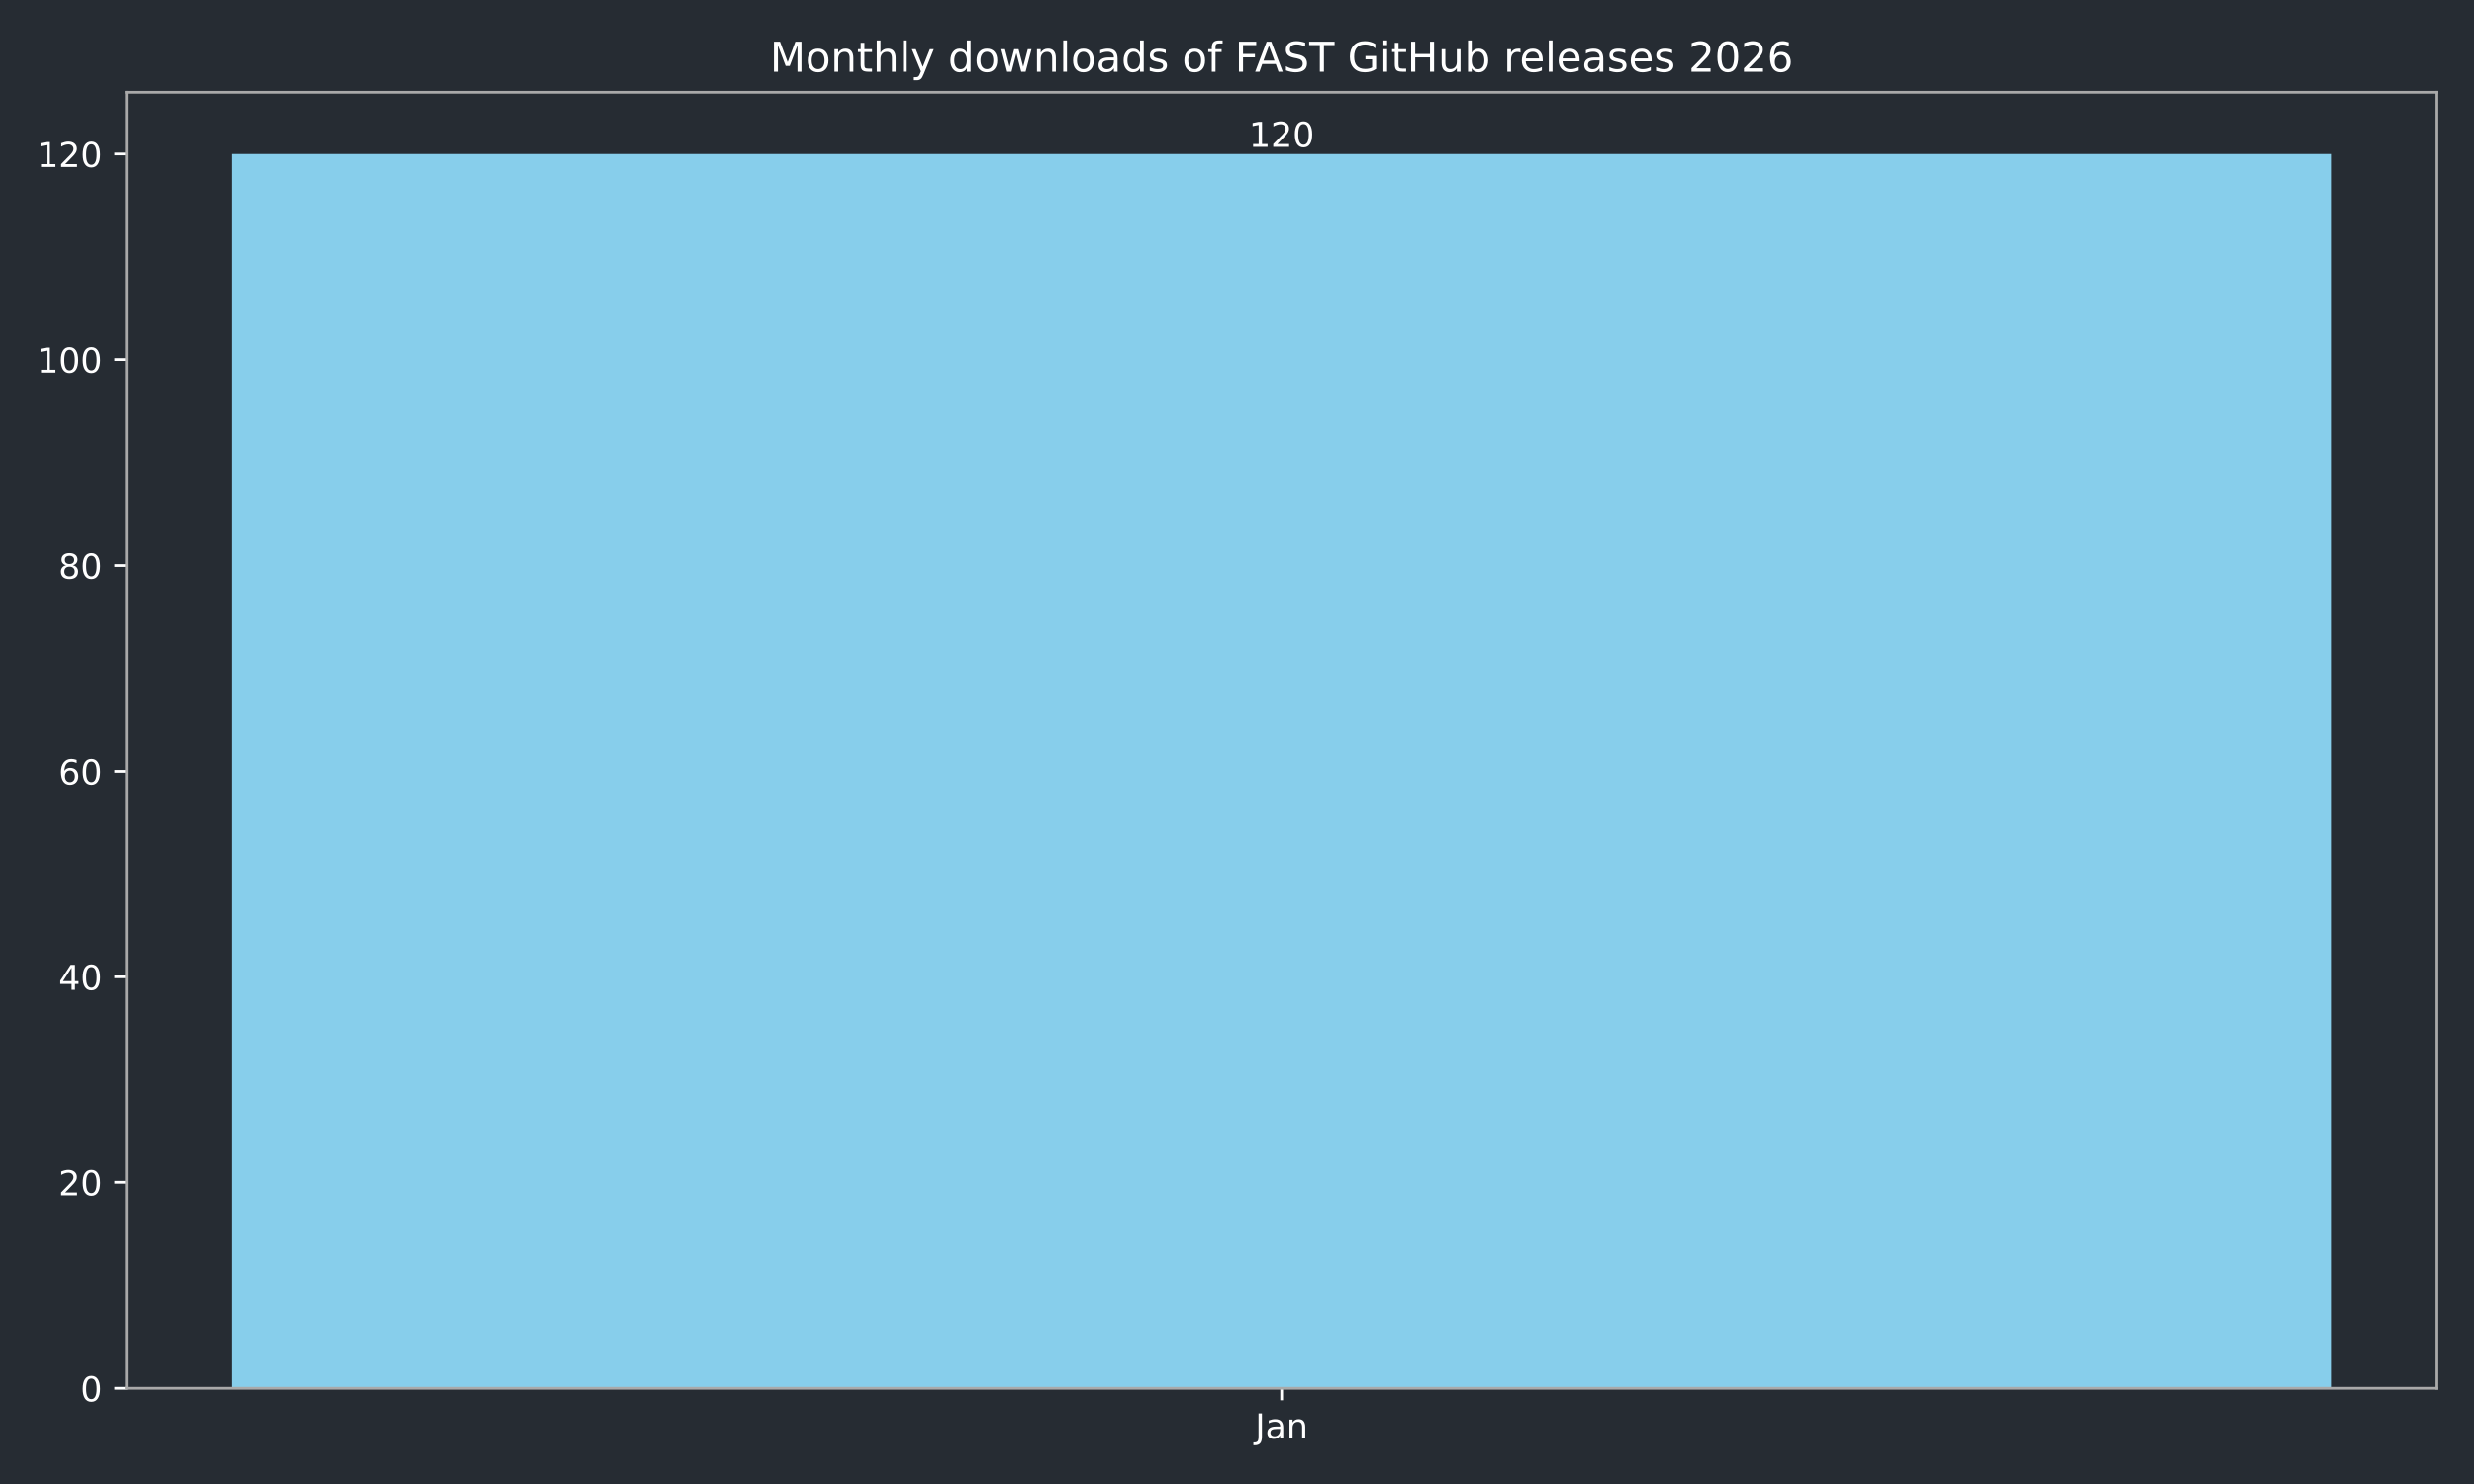
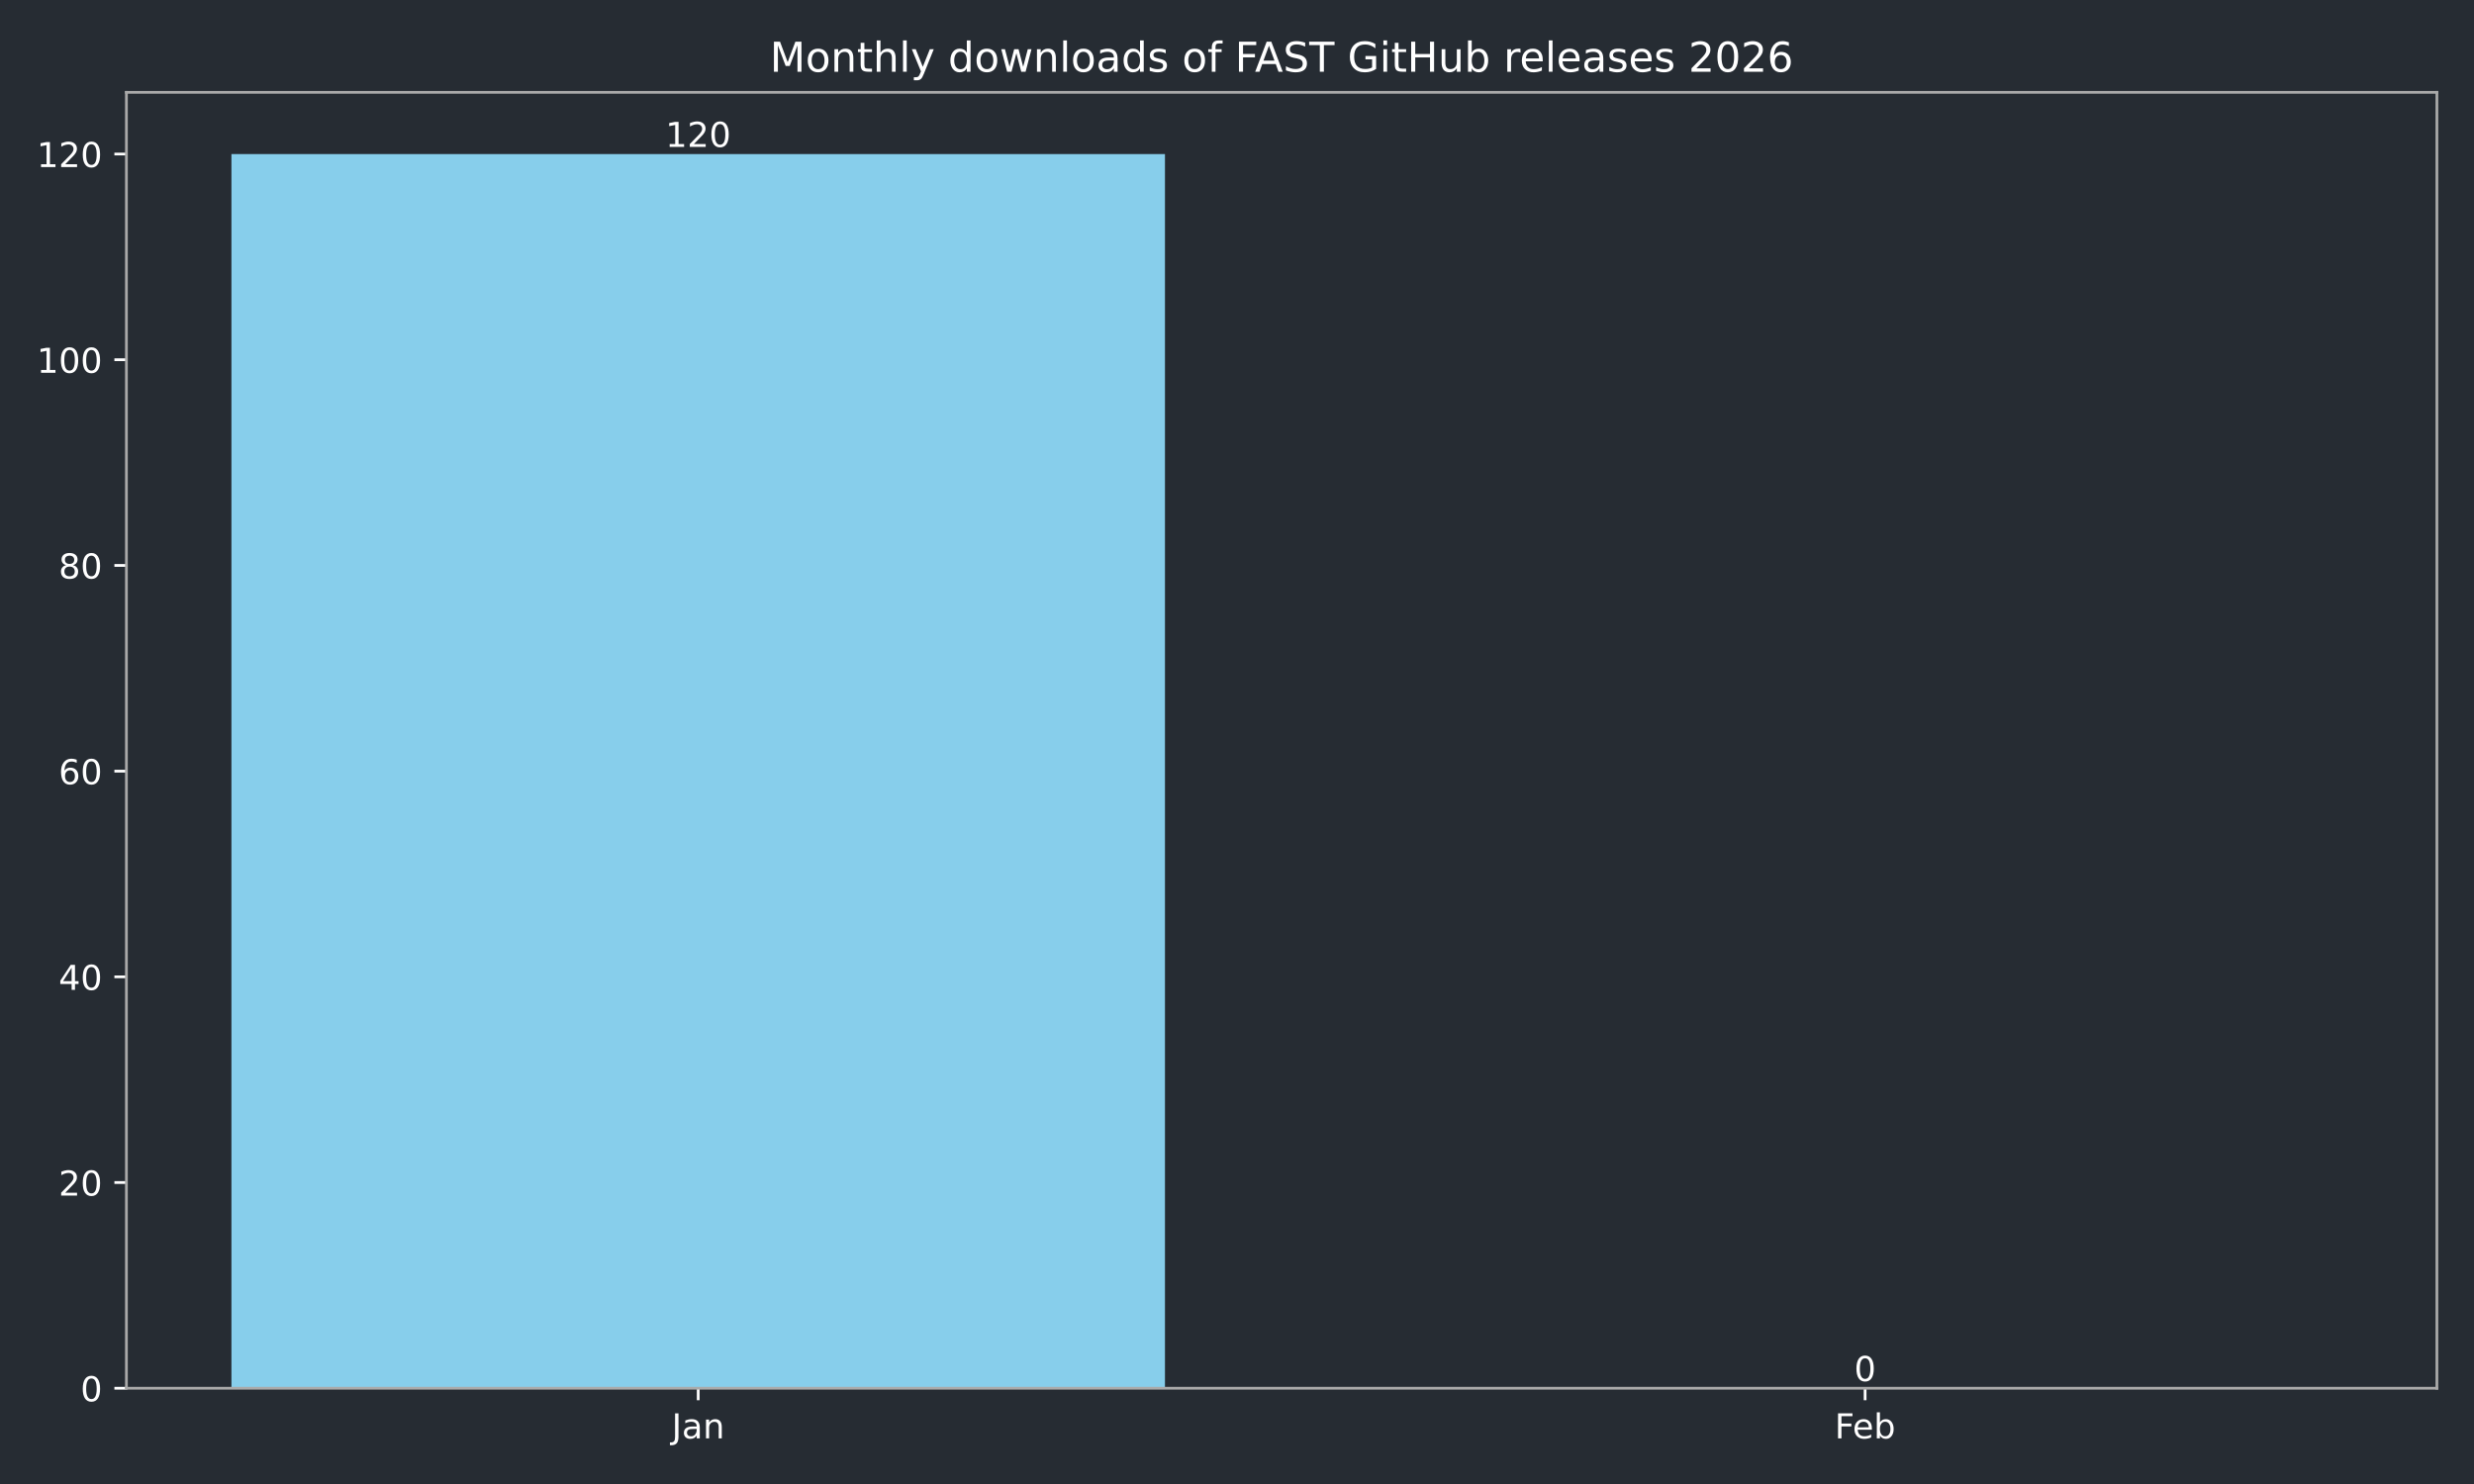
<svg xmlns="http://www.w3.org/2000/svg" xmlns:xlink="http://www.w3.org/1999/xlink" width="720pt" height="432pt" viewBox="0 0 720 432" version="1.1">
  <defs>
    <style type="text/css">*{stroke-linejoin: round; stroke-linecap: butt}</style>
  </defs>
  <g id="figure_1">
    <g id="patch_1">
      <path d="M 0 432  L 720 432  L 720 0  L 0 0  z " style="fill: #262c33" />
    </g>
    <g id="axes_1">
      <g id="patch_2">
        <path d="M 36.79 404.12  L 709.2 404.12  L 709.2 26.88  L 36.79 26.88  z " style="fill: #262c33" />
      </g>
      <g id="patch_3">
-         <path d="M 67.354 404.12  L 678.636 404.12  L 678.636 44.844  L 67.354 44.844  z " clip-path="url(#p4491a55b9e)" style="fill: #87ceeb" />
+         <path d="M 67.354 404.12  L 339.035 404.12  L 339.035 44.844  L 67.354 44.844  z " clip-path="url(#p0df8073533)" style="fill: #87ceeb" />
+       </g>
+       <g id="patch_4">
+         <path d="M 406.955 404.12  L 678.636 404.12  L 678.636 404.12  L 406.955 404.12  z " clip-path="url(#p0df8073533)" style="fill: #87ceeb" />
      </g>
      <g id="matplotlib.axis_1">
        <g id="xtick_1">
          <g id="line2d_1">
            <defs>
-               <path id="m6b731a82db" d="M 0 0  L 0 3.5  " style="stroke: #ffffff; stroke-width: 0.8" />
+               <path id="mb2d81a7e6d" d="M 0 0  L 0 3.5  " style="stroke: #ffffff; stroke-width: 0.8" />
            </defs>
            <g>
-               <use xlink:href="#m6b731a82db" x="372.995" y="404.12" style="fill: #ffffff; stroke: #ffffff; stroke-width: 0.8" />
+               <use xlink:href="#mb2d81a7e6d" x="203.194" y="404.12" style="fill: #ffffff; stroke: #ffffff; stroke-width: 0.8" />
            </g>
          </g>
          <g id="text_1">
-             <g style="fill: #ffffff" transform="translate(365.2872 418.7184) scale(0.1 -0.1)">
+             <g style="fill: #ffffff" transform="translate(195.4867 418.7184) scale(0.1 -0.1)">
              <defs>
                <path id="DejaVuSans-4a" d="M 628 4666  L 1259 4666  L 1259 325  Q 1259 -519 939 -900  Q 619 -1281 -91 -1281  L -331 -1281  L -331 -750  L -134 -750  Q 284 -750 456 -515  Q 628 -281 628 325  L 628 4666  z " transform="scale(0.015625)" />
                <path id="DejaVuSans-61" d="M 2194 1759  Q 1497 1759 1228 1600  Q 959 1441 959 1056  Q 959 750 1161 570  Q 1363 391 1709 391  Q 2188 391 2477 730  Q 2766 1069 2766 1631  L 2766 1759  L 2194 1759  z M 3341 1997  L 3341 0  L 2766 0  L 2766 531  Q 2569 213 2275 61  Q 1981 -91 1556 -91  Q 1019 -91 701 211  Q 384 513 384 1019  Q 384 1609 779 1909  Q 1175 2209 1959 2209  L 2766 2209  L 2766 2266  Q 2766 2663 2505 2880  Q 2244 3097 1772 3097  Q 1472 3097 1187 3025  Q 903 2953 641 2809  L 641 3341  Q 956 3463 1253 3523  Q 1550 3584 1831 3584  Q 2591 3584 2966 3190  Q 3341 2797 3341 1997  z " transform="scale(0.015625)" />
                <path id="DejaVuSans-6e" d="M 3513 2113  L 3513 0  L 2938 0  L 2938 2094  Q 2938 2591 2744 2837  Q 2550 3084 2163 3084  Q 1697 3084 1428 2787  Q 1159 2491 1159 1978  L 1159 0  L 581 0  L 581 3500  L 1159 3500  L 1159 2956  Q 1366 3272 1645 3428  Q 1925 3584 2291 3584  Q 2894 3584 3203 3211  Q 3513 2838 3513 2113  z " transform="scale(0.015625)" />
              </defs>
              <use xlink:href="#DejaVuSans-4a" />
              <use xlink:href="#DejaVuSans-61" transform="translate(29.49219 0)" />
              <use xlink:href="#DejaVuSans-6e" transform="translate(90.77148 0)" />
            </g>
          </g>
        </g>
+         <g id="xtick_2">
+           <g id="line2d_2">
+             <g>
+               <use xlink:href="#mb2d81a7e6d" x="542.796" y="404.12" style="fill: #ffffff; stroke: #ffffff; stroke-width: 0.8" />
+             </g>
+           </g>
+           <g id="text_2">
+             <g style="fill: #ffffff" transform="translate(533.9439 418.7184) scale(0.1 -0.1)">
+               <defs>
+                 <path id="DejaVuSans-46" d="M 628 4666  L 3309 4666  L 3309 4134  L 1259 4134  L 1259 2759  L 3109 2759  L 3109 2228  L 1259 2228  L 1259 0  L 628 0  L 628 4666  z " transform="scale(0.015625)" />
+                 <path id="DejaVuSans-65" d="M 3597 1894  L 3597 1613  L 953 1613  Q 991 1019 1311 708  Q 1631 397 2203 397  Q 2534 397 2845 478  Q 3156 559 3463 722  L 3463 178  Q 3153 47 2828 -22  Q 2503 -91 2169 -91  Q 1331 -91 842 396  Q 353 884 353 1716  Q 353 2575 817 3079  Q 1281 3584 2069 3584  Q 2775 3584 3186 3129  Q 3597 2675 3597 1894  z M 3022 2063  Q 3016 2534 2758 2815  Q 2500 3097 2075 3097  Q 1594 3097 1305 2825  Q 1016 2553 972 2059  L 3022 2063  z " transform="scale(0.015625)" />
+                 <path id="DejaVuSans-62" d="M 3116 1747  Q 3116 2381 2855 2742  Q 2594 3103 2138 3103  Q 1681 3103 1420 2742  Q 1159 2381 1159 1747  Q 1159 1113 1420 752  Q 1681 391 2138 391  Q 2594 391 2855 752  Q 3116 1113 3116 1747  z M 1159 2969  Q 1341 3281 1617 3432  Q 1894 3584 2278 3584  Q 2916 3584 3314 3078  Q 3713 2572 3713 1747  Q 3713 922 3314 415  Q 2916 -91 2278 -91  Q 1894 -91 1617 61  Q 1341 213 1159 525  L 1159 0  L 581 0  L 581 4863  L 1159 4863  L 1159 2969  z " transform="scale(0.015625)" />
+               </defs>
+               <use xlink:href="#DejaVuSans-46" />
+               <use xlink:href="#DejaVuSans-65" transform="translate(52.01953 0)" />
+               <use xlink:href="#DejaVuSans-62" transform="translate(113.543 0)" />
+             </g>
+           </g>
+         </g>
      </g>
      <g id="matplotlib.axis_2">
        <g id="ytick_1">
-           <g id="line2d_2">
+           <g id="line2d_3">
            <defs>
-               <path id="m80bafac793" d="M 0 0  L -3.5 0  " style="stroke: #ffffff; stroke-width: 0.8" />
+               <path id="mbe91906017" d="M 0 0  L -3.5 0  " style="stroke: #ffffff; stroke-width: 0.8" />
            </defs>
            <g>
-               <use xlink:href="#m80bafac793" x="36.79" y="404.12" style="fill: #ffffff; stroke: #ffffff; stroke-width: 0.8" />
-             </g>
-           </g>
-           <g id="text_2">
+               <use xlink:href="#mbe91906017" x="36.79" y="404.12" style="fill: #ffffff; stroke: #ffffff; stroke-width: 0.8" />
+             </g>
+           </g>
+           <g id="text_3">
            <g style="fill: #ffffff" transform="translate(23.4275 407.9192) scale(0.1 -0.1)">
              <defs>
                <path id="DejaVuSans-30" d="M 2034 4250  Q 1547 4250 1301 3770  Q 1056 3291 1056 2328  Q 1056 1369 1301 889  Q 1547 409 2034 409  Q 2525 409 2770 889  Q 3016 1369 3016 2328  Q 3016 3291 2770 3770  Q 2525 4250 2034 4250  z M 2034 4750  Q 2819 4750 3233 4129  Q 3647 3509 3647 2328  Q 3647 1150 3233 529  Q 2819 -91 2034 -91  Q 1250 -91 836 529  Q 422 1150 422 2328  Q 422 3509 836 4129  Q 1250 4750 2034 4750  z " transform="scale(0.015625)" />
              </defs>
              <use xlink:href="#DejaVuSans-30" />
            </g>
          </g>
        </g>
        <g id="ytick_2">
-           <g id="line2d_3">
-             <g>
-               <use xlink:href="#m80bafac793" x="36.79" y="344.241" style="fill: #ffffff; stroke: #ffffff; stroke-width: 0.8" />
-             </g>
-           </g>
-           <g id="text_3">
+           <g id="line2d_4">
+             <g>
+               <use xlink:href="#mbe91906017" x="36.79" y="344.241" style="fill: #ffffff; stroke: #ffffff; stroke-width: 0.8" />
+             </g>
+           </g>
+           <g id="text_4">
            <g style="fill: #ffffff" transform="translate(17.065 348.0399) scale(0.1 -0.1)">
              <defs>
                <path id="DejaVuSans-32" d="M 1228 531  L 3431 531  L 3431 0  L 469 0  L 469 531  Q 828 903 1448 1529  Q 2069 2156 2228 2338  Q 2531 2678 2651 2914  Q 2772 3150 2772 3378  Q 2772 3750 2511 3984  Q 2250 4219 1831 4219  Q 1534 4219 1204 4116  Q 875 4013 500 3803  L 500 4441  Q 881 4594 1212 4672  Q 1544 4750 1819 4750  Q 2544 4750 2975 4387  Q 3406 4025 3406 3419  Q 3406 3131 3298 2873  Q 3191 2616 2906 2266  Q 2828 2175 2409 1742  Q 1991 1309 1228 531  z " transform="scale(0.015625)" />
              </defs>
              <use xlink:href="#DejaVuSans-32" />
              <use xlink:href="#DejaVuSans-30" transform="translate(63.62305 0)" />
            </g>
          </g>
        </g>
        <g id="ytick_3">
-           <g id="line2d_4">
-             <g>
-               <use xlink:href="#m80bafac793" x="36.79" y="284.361" style="fill: #ffffff; stroke: #ffffff; stroke-width: 0.8" />
-             </g>
-           </g>
-           <g id="text_4">
+           <g id="line2d_5">
+             <g>
+               <use xlink:href="#mbe91906017" x="36.79" y="284.361" style="fill: #ffffff; stroke: #ffffff; stroke-width: 0.8" />
+             </g>
+           </g>
+           <g id="text_5">
            <g style="fill: #ffffff" transform="translate(17.065 288.1605) scale(0.1 -0.1)">
              <defs>
                <path id="DejaVuSans-34" d="M 2419 4116  L 825 1625  L 2419 1625  L 2419 4116  z M 2253 4666  L 3047 4666  L 3047 1625  L 3713 1625  L 3713 1100  L 3047 1100  L 3047 0  L 2419 0  L 2419 1100  L 313 1100  L 313 1709  L 2253 4666  z " transform="scale(0.015625)" />
              </defs>
              <use xlink:href="#DejaVuSans-34" />
              <use xlink:href="#DejaVuSans-30" transform="translate(63.62305 0)" />
            </g>
          </g>
        </g>
        <g id="ytick_4">
-           <g id="line2d_5">
-             <g>
-               <use xlink:href="#m80bafac793" x="36.79" y="224.482" style="fill: #ffffff; stroke: #ffffff; stroke-width: 0.8" />
-             </g>
-           </g>
-           <g id="text_5">
+           <g id="line2d_6">
+             <g>
+               <use xlink:href="#mbe91906017" x="36.79" y="224.482" style="fill: #ffffff; stroke: #ffffff; stroke-width: 0.8" />
+             </g>
+           </g>
+           <g id="text_6">
            <g style="fill: #ffffff" transform="translate(17.065 228.2811) scale(0.1 -0.1)">
              <defs>
                <path id="DejaVuSans-36" d="M 2113 2584  Q 1688 2584 1439 2293  Q 1191 2003 1191 1497  Q 1191 994 1439 701  Q 1688 409 2113 409  Q 2538 409 2786 701  Q 3034 994 3034 1497  Q 3034 2003 2786 2293  Q 2538 2584 2113 2584  z M 3366 4563  L 3366 3988  Q 3128 4100 2886 4159  Q 2644 4219 2406 4219  Q 1781 4219 1451 3797  Q 1122 3375 1075 2522  Q 1259 2794 1537 2939  Q 1816 3084 2150 3084  Q 2853 3084 3261 2657  Q 3669 2231 3669 1497  Q 3669 778 3244 343  Q 2819 -91 2113 -91  Q 1303 -91 875 529  Q 447 1150 447 2328  Q 447 3434 972 4092  Q 1497 4750 2381 4750  Q 2619 4750 2861 4703  Q 3103 4656 3366 4563  z " transform="scale(0.015625)" />
              </defs>
              <use xlink:href="#DejaVuSans-36" />
              <use xlink:href="#DejaVuSans-30" transform="translate(63.62305 0)" />
            </g>
          </g>
        </g>
        <g id="ytick_5">
-           <g id="line2d_6">
-             <g>
-               <use xlink:href="#m80bafac793" x="36.79" y="164.603" style="fill: #ffffff; stroke: #ffffff; stroke-width: 0.8" />
-             </g>
-           </g>
-           <g id="text_6">
+           <g id="line2d_7">
+             <g>
+               <use xlink:href="#mbe91906017" x="36.79" y="164.603" style="fill: #ffffff; stroke: #ffffff; stroke-width: 0.8" />
+             </g>
+           </g>
+           <g id="text_7">
            <g style="fill: #ffffff" transform="translate(17.065 168.4018) scale(0.1 -0.1)">
              <defs>
                <path id="DejaVuSans-38" d="M 2034 2216  Q 1584 2216 1326 1975  Q 1069 1734 1069 1313  Q 1069 891 1326 650  Q 1584 409 2034 409  Q 2484 409 2743 651  Q 3003 894 3003 1313  Q 3003 1734 2745 1975  Q 2488 2216 2034 2216  z M 1403 2484  Q 997 2584 770 2862  Q 544 3141 544 3541  Q 544 4100 942 4425  Q 1341 4750 2034 4750  Q 2731 4750 3128 4425  Q 3525 4100 3525 3541  Q 3525 3141 3298 2862  Q 3072 2584 2669 2484  Q 3125 2378 3379 2068  Q 3634 1759 3634 1313  Q 3634 634 3220 271  Q 2806 -91 2034 -91  Q 1263 -91 848 271  Q 434 634 434 1313  Q 434 1759 690 2068  Q 947 2378 1403 2484  z M 1172 3481  Q 1172 3119 1398 2916  Q 1625 2713 2034 2713  Q 2441 2713 2670 2916  Q 2900 3119 2900 3481  Q 2900 3844 2670 4047  Q 2441 4250 2034 4250  Q 1625 4250 1398 4047  Q 1172 3844 1172 3481  z " transform="scale(0.015625)" />
              </defs>
              <use xlink:href="#DejaVuSans-38" />
              <use xlink:href="#DejaVuSans-30" transform="translate(63.62305 0)" />
            </g>
          </g>
        </g>
        <g id="ytick_6">
-           <g id="line2d_7">
-             <g>
-               <use xlink:href="#m80bafac793" x="36.79" y="104.723" style="fill: #ffffff; stroke: #ffffff; stroke-width: 0.8" />
-             </g>
-           </g>
-           <g id="text_7">
+           <g id="line2d_8">
+             <g>
+               <use xlink:href="#mbe91906017" x="36.79" y="104.723" style="fill: #ffffff; stroke: #ffffff; stroke-width: 0.8" />
+             </g>
+           </g>
+           <g id="text_8">
            <g style="fill: #ffffff" transform="translate(10.7025 108.5224) scale(0.1 -0.1)">
              <defs>
                <path id="DejaVuSans-31" d="M 794 531  L 1825 531  L 1825 4091  L 703 3866  L 703 4441  L 1819 4666  L 2450 4666  L 2450 531  L 3481 531  L 3481 0  L 794 0  L 794 531  z " transform="scale(0.015625)" />
              </defs>
              <use xlink:href="#DejaVuSans-31" />
              <use xlink:href="#DejaVuSans-30" transform="translate(63.62305 0)" />
              <use xlink:href="#DejaVuSans-30" transform="translate(127.2461 0)" />
            </g>
          </g>
        </g>
        <g id="ytick_7">
-           <g id="line2d_8">
-             <g>
-               <use xlink:href="#m80bafac793" x="36.79" y="44.844" style="fill: #ffffff; stroke: #ffffff; stroke-width: 0.8" />
-             </g>
-           </g>
-           <g id="text_8">
+           <g id="line2d_9">
+             <g>
+               <use xlink:href="#mbe91906017" x="36.79" y="44.844" style="fill: #ffffff; stroke: #ffffff; stroke-width: 0.8" />
+             </g>
+           </g>
+           <g id="text_9">
            <g style="fill: #ffffff" transform="translate(10.7025 48.64303) scale(0.1 -0.1)">
              <use xlink:href="#DejaVuSans-31" />
              <use xlink:href="#DejaVuSans-32" transform="translate(63.62305 0)" />
              <use xlink:href="#DejaVuSans-30" transform="translate(127.2461 0)" />
            </g>
          </g>
        </g>
      </g>
-       <g id="patch_4">
+       <g id="patch_5">
        <path d="M 36.79 404.12  L 36.79 26.88  " style="fill: none; stroke: #a9a9a9; stroke-width: 0.8; stroke-linejoin: miter; stroke-linecap: square" />
      </g>
-       <g id="patch_5">
+       <g id="patch_6">
        <path d="M 709.2 404.12  L 709.2 26.88  " style="fill: none; stroke: #a9a9a9; stroke-width: 0.8; stroke-linejoin: miter; stroke-linecap: square" />
      </g>
-       <g id="patch_6">
+       <g id="patch_7">
        <path d="M 36.79 404.12  L 709.2 404.12  " style="fill: none; stroke: #a9a9a9; stroke-width: 0.8; stroke-linejoin: miter; stroke-linecap: square" />
      </g>
-       <g id="patch_7">
+       <g id="patch_8">
        <path d="M 36.79 26.88  L 709.2 26.88  " style="fill: none; stroke: #a9a9a9; stroke-width: 0.8; stroke-linejoin: miter; stroke-linecap: square" />
      </g>
-       <g id="text_9">
-         <g style="fill: #ffffff" transform="translate(363.4513 42.76412) scale(0.1 -0.1)">
+       <g id="text_10">
+         <g style="fill: #ffffff" transform="translate(193.6507 42.76412) scale(0.1 -0.1)">
          <use xlink:href="#DejaVuSans-31" />
          <use xlink:href="#DejaVuSans-32" transform="translate(63.62305 0)" />
          <use xlink:href="#DejaVuSans-30" transform="translate(127.2461 0)" />
        </g>
      </g>
-       <g id="text_10">
+       <g id="text_11">
+         <g style="fill: #ffffff" transform="translate(539.6143 402.0403) scale(0.1 -0.1)">
+           <use xlink:href="#DejaVuSans-30" />
+         </g>
+       </g>
+       <g id="text_12">
        <g style="fill: #ffffff" transform="translate(224.0619 20.88) scale(0.12 -0.12)">
          <defs>
            <path id="DejaVuSans-4d" d="M 628 4666  L 1569 4666  L 2759 1491  L 3956 4666  L 4897 4666  L 4897 0  L 4281 0  L 4281 4097  L 3078 897  L 2444 897  L 1241 4097  L 1241 0  L 628 0  L 628 4666  z " transform="scale(0.015625)" />
            <path id="DejaVuSans-6f" d="M 1959 3097  Q 1497 3097 1228 2736  Q 959 2375 959 1747  Q 959 1119 1226 758  Q 1494 397 1959 397  Q 2419 397 2687 759  Q 2956 1122 2956 1747  Q 2956 2369 2687 2733  Q 2419 3097 1959 3097  z M 1959 3584  Q 2709 3584 3137 3096  Q 3566 2609 3566 1747  Q 3566 888 3137 398  Q 2709 -91 1959 -91  Q 1206 -91 779 398  Q 353 888 353 1747  Q 353 2609 779 3096  Q 1206 3584 1959 3584  z " transform="scale(0.015625)" />
            <path id="DejaVuSans-74" d="M 1172 4494  L 1172 3500  L 2356 3500  L 2356 3053  L 1172 3053  L 1172 1153  Q 1172 725 1289 603  Q 1406 481 1766 481  L 2356 481  L 2356 0  L 1766 0  Q 1100 0 847 248  Q 594 497 594 1153  L 594 3053  L 172 3053  L 172 3500  L 594 3500  L 594 4494  L 1172 4494  z " transform="scale(0.015625)" />
            <path id="DejaVuSans-68" d="M 3513 2113  L 3513 0  L 2938 0  L 2938 2094  Q 2938 2591 2744 2837  Q 2550 3084 2163 3084  Q 1697 3084 1428 2787  Q 1159 2491 1159 1978  L 1159 0  L 581 0  L 581 4863  L 1159 4863  L 1159 2956  Q 1366 3272 1645 3428  Q 1925 3584 2291 3584  Q 2894 3584 3203 3211  Q 3513 2838 3513 2113  z " transform="scale(0.015625)" />
            <path id="DejaVuSans-6c" d="M 603 4863  L 1178 4863  L 1178 0  L 603 0  L 603 4863  z " transform="scale(0.015625)" />
            <path id="DejaVuSans-79" d="M 2059 -325  Q 1816 -950 1584 -1140  Q 1353 -1331 966 -1331  L 506 -1331  L 506 -850  L 844 -850  Q 1081 -850 1212 -737  Q 1344 -625 1503 -206  L 1606 56  L 191 3500  L 800 3500  L 1894 763  L 2988 3500  L 3597 3500  L 2059 -325  z " transform="scale(0.015625)" />
            <path id="DejaVuSans-20" transform="scale(0.015625)" />
            <path id="DejaVuSans-64" d="M 2906 2969  L 2906 4863  L 3481 4863  L 3481 0  L 2906 0  L 2906 525  Q 2725 213 2448 61  Q 2172 -91 1784 -91  Q 1150 -91 751 415  Q 353 922 353 1747  Q 353 2572 751 3078  Q 1150 3584 1784 3584  Q 2172 3584 2448 3432  Q 2725 3281 2906 2969  z M 947 1747  Q 947 1113 1208 752  Q 1469 391 1925 391  Q 2381 391 2643 752  Q 2906 1113 2906 1747  Q 2906 2381 2643 2742  Q 2381 3103 1925 3103  Q 1469 3103 1208 2742  Q 947 2381 947 1747  z " transform="scale(0.015625)" />
            <path id="DejaVuSans-77" d="M 269 3500  L 844 3500  L 1563 769  L 2278 3500  L 2956 3500  L 3675 769  L 4391 3500  L 4966 3500  L 4050 0  L 3372 0  L 2619 2869  L 1863 0  L 1184 0  L 269 3500  z " transform="scale(0.015625)" />
            <path id="DejaVuSans-73" d="M 2834 3397  L 2834 2853  Q 2591 2978 2328 3040  Q 2066 3103 1784 3103  Q 1356 3103 1142 2972  Q 928 2841 928 2578  Q 928 2378 1081 2264  Q 1234 2150 1697 2047  L 1894 2003  Q 2506 1872 2764 1633  Q 3022 1394 3022 966  Q 3022 478 2636 193  Q 2250 -91 1575 -91  Q 1294 -91 989 -36  Q 684 19 347 128  L 347 722  Q 666 556 975 473  Q 1284 391 1588 391  Q 1994 391 2212 530  Q 2431 669 2431 922  Q 2431 1156 2273 1281  Q 2116 1406 1581 1522  L 1381 1569  Q 847 1681 609 1914  Q 372 2147 372 2553  Q 372 3047 722 3315  Q 1072 3584 1716 3584  Q 2034 3584 2315 3537  Q 2597 3491 2834 3397  z " transform="scale(0.015625)" />
            <path id="DejaVuSans-66" d="M 2375 4863  L 2375 4384  L 1825 4384  Q 1516 4384 1395 4259  Q 1275 4134 1275 3809  L 1275 3500  L 2222 3500  L 2222 3053  L 1275 3053  L 1275 0  L 697 0  L 697 3053  L 147 3053  L 147 3500  L 697 3500  L 697 3744  Q 697 4328 969 4595  Q 1241 4863 1831 4863  L 2375 4863  z " transform="scale(0.015625)" />
-             <path id="DejaVuSans-46" d="M 628 4666  L 3309 4666  L 3309 4134  L 1259 4134  L 1259 2759  L 3109 2759  L 3109 2228  L 1259 2228  L 1259 0  L 628 0  L 628 4666  z " transform="scale(0.015625)" />
            <path id="DejaVuSans-41" d="M 2188 4044  L 1331 1722  L 3047 1722  L 2188 4044  z M 1831 4666  L 2547 4666  L 4325 0  L 3669 0  L 3244 1197  L 1141 1197  L 716 0  L 50 0  L 1831 4666  z " transform="scale(0.015625)" />
            <path id="DejaVuSans-53" d="M 3425 4513  L 3425 3897  Q 3066 4069 2747 4153  Q 2428 4238 2131 4238  Q 1616 4238 1336 4038  Q 1056 3838 1056 3469  Q 1056 3159 1242 3001  Q 1428 2844 1947 2747  L 2328 2669  Q 3034 2534 3370 2195  Q 3706 1856 3706 1288  Q 3706 609 3251 259  Q 2797 -91 1919 -91  Q 1588 -91 1214 -16  Q 841 59 441 206  L 441 856  Q 825 641 1194 531  Q 1563 422 1919 422  Q 2459 422 2753 634  Q 3047 847 3047 1241  Q 3047 1584 2836 1778  Q 2625 1972 2144 2069  L 1759 2144  Q 1053 2284 737 2584  Q 422 2884 422 3419  Q 422 4038 858 4394  Q 1294 4750 2059 4750  Q 2388 4750 2728 4690  Q 3069 4631 3425 4513  z " transform="scale(0.015625)" />
            <path id="DejaVuSans-54" d="M -19 4666  L 3928 4666  L 3928 4134  L 2272 4134  L 2272 0  L 1638 0  L 1638 4134  L -19 4134  L -19 4666  z " transform="scale(0.015625)" />
            <path id="DejaVuSans-47" d="M 3809 666  L 3809 1919  L 2778 1919  L 2778 2438  L 4434 2438  L 4434 434  Q 4069 175 3628 42  Q 3188 -91 2688 -91  Q 1594 -91 976 548  Q 359 1188 359 2328  Q 359 3472 976 4111  Q 1594 4750 2688 4750  Q 3144 4750 3555 4637  Q 3966 4525 4313 4306  L 4313 3634  Q 3963 3931 3569 4081  Q 3175 4231 2741 4231  Q 1884 4231 1454 3753  Q 1025 3275 1025 2328  Q 1025 1384 1454 906  Q 1884 428 2741 428  Q 3075 428 3337 486  Q 3600 544 3809 666  z " transform="scale(0.015625)" />
            <path id="DejaVuSans-69" d="M 603 3500  L 1178 3500  L 1178 0  L 603 0  L 603 3500  z M 603 4863  L 1178 4863  L 1178 4134  L 603 4134  L 603 4863  z " transform="scale(0.015625)" />
            <path id="DejaVuSans-48" d="M 628 4666  L 1259 4666  L 1259 2753  L 3553 2753  L 3553 4666  L 4184 4666  L 4184 0  L 3553 0  L 3553 2222  L 1259 2222  L 1259 0  L 628 0  L 628 4666  z " transform="scale(0.015625)" />
            <path id="DejaVuSans-75" d="M 544 1381  L 544 3500  L 1119 3500  L 1119 1403  Q 1119 906 1312 657  Q 1506 409 1894 409  Q 2359 409 2629 706  Q 2900 1003 2900 1516  L 2900 3500  L 3475 3500  L 3475 0  L 2900 0  L 2900 538  Q 2691 219 2414 64  Q 2138 -91 1772 -91  Q 1169 -91 856 284  Q 544 659 544 1381  z M 1991 3584  L 1991 3584  z " transform="scale(0.015625)" />
-             <path id="DejaVuSans-62" d="M 3116 1747  Q 3116 2381 2855 2742  Q 2594 3103 2138 3103  Q 1681 3103 1420 2742  Q 1159 2381 1159 1747  Q 1159 1113 1420 752  Q 1681 391 2138 391  Q 2594 391 2855 752  Q 3116 1113 3116 1747  z M 1159 2969  Q 1341 3281 1617 3432  Q 1894 3584 2278 3584  Q 2916 3584 3314 3078  Q 3713 2572 3713 1747  Q 3713 922 3314 415  Q 2916 -91 2278 -91  Q 1894 -91 1617 61  Q 1341 213 1159 525  L 1159 0  L 581 0  L 581 4863  L 1159 4863  L 1159 2969  z " transform="scale(0.015625)" />
            <path id="DejaVuSans-72" d="M 2631 2963  Q 2534 3019 2420 3045  Q 2306 3072 2169 3072  Q 1681 3072 1420 2755  Q 1159 2438 1159 1844  L 1159 0  L 581 0  L 581 3500  L 1159 3500  L 1159 2956  Q 1341 3275 1631 3429  Q 1922 3584 2338 3584  Q 2397 3584 2469 3576  Q 2541 3569 2628 3553  L 2631 2963  z " transform="scale(0.015625)" />
-             <path id="DejaVuSans-65" d="M 3597 1894  L 3597 1613  L 953 1613  Q 991 1019 1311 708  Q 1631 397 2203 397  Q 2534 397 2845 478  Q 3156 559 3463 722  L 3463 178  Q 3153 47 2828 -22  Q 2503 -91 2169 -91  Q 1331 -91 842 396  Q 353 884 353 1716  Q 353 2575 817 3079  Q 1281 3584 2069 3584  Q 2775 3584 3186 3129  Q 3597 2675 3597 1894  z M 3022 2063  Q 3016 2534 2758 2815  Q 2500 3097 2075 3097  Q 1594 3097 1305 2825  Q 1016 2553 972 2059  L 3022 2063  z " transform="scale(0.015625)" />
          </defs>
          <use xlink:href="#DejaVuSans-4d" />
          <use xlink:href="#DejaVuSans-6f" transform="translate(86.2793 0)" />
          <use xlink:href="#DejaVuSans-6e" transform="translate(147.4609 0)" />
          <use xlink:href="#DejaVuSans-74" transform="translate(210.8398 0)" />
          <use xlink:href="#DejaVuSans-68" transform="translate(250.0488 0)" />
          <use xlink:href="#DejaVuSans-6c" transform="translate(313.4277 0)" />
          <use xlink:href="#DejaVuSans-79" transform="translate(341.2109 0)" />
          <use xlink:href="#DejaVuSans-20" transform="translate(400.3906 0)" />
          <use xlink:href="#DejaVuSans-64" transform="translate(432.1777 0)" />
          <use xlink:href="#DejaVuSans-6f" transform="translate(495.6543 0)" />
          <use xlink:href="#DejaVuSans-77" transform="translate(556.8359 0)" />
          <use xlink:href="#DejaVuSans-6e" transform="translate(638.623 0)" />
          <use xlink:href="#DejaVuSans-6c" transform="translate(702.002 0)" />
          <use xlink:href="#DejaVuSans-6f" transform="translate(729.7852 0)" />
          <use xlink:href="#DejaVuSans-61" transform="translate(790.9668 0)" />
          <use xlink:href="#DejaVuSans-64" transform="translate(852.2461 0)" />
          <use xlink:href="#DejaVuSans-73" transform="translate(915.7227 0)" />
          <use xlink:href="#DejaVuSans-20" transform="translate(967.8223 0)" />
          <use xlink:href="#DejaVuSans-6f" transform="translate(999.6094 0)" />
          <use xlink:href="#DejaVuSans-66" transform="translate(1060.791 0)" />
          <use xlink:href="#DejaVuSans-20" transform="translate(1095.996 0)" />
          <use xlink:href="#DejaVuSans-46" transform="translate(1127.783 0)" />
          <use xlink:href="#DejaVuSans-41" transform="translate(1176.178 0)" />
          <use xlink:href="#DejaVuSans-53" transform="translate(1244.586 0)" />
          <use xlink:href="#DejaVuSans-54" transform="translate(1308.062 0)" />
          <use xlink:href="#DejaVuSans-20" transform="translate(1369.146 0)" />
          <use xlink:href="#DejaVuSans-47" transform="translate(1400.934 0)" />
          <use xlink:href="#DejaVuSans-69" transform="translate(1478.424 0)" />
          <use xlink:href="#DejaVuSans-74" transform="translate(1506.207 0)" />
          <use xlink:href="#DejaVuSans-48" transform="translate(1545.416 0)" />
          <use xlink:href="#DejaVuSans-75" transform="translate(1620.611 0)" />
          <use xlink:href="#DejaVuSans-62" transform="translate(1683.99 0)" />
          <use xlink:href="#DejaVuSans-20" transform="translate(1747.467 0)" />
          <use xlink:href="#DejaVuSans-72" transform="translate(1779.254 0)" />
          <use xlink:href="#DejaVuSans-65" transform="translate(1818.117 0)" />
          <use xlink:href="#DejaVuSans-6c" transform="translate(1879.641 0)" />
          <use xlink:href="#DejaVuSans-65" transform="translate(1907.424 0)" />
          <use xlink:href="#DejaVuSans-61" transform="translate(1968.947 0)" />
          <use xlink:href="#DejaVuSans-73" transform="translate(2030.227 0)" />
          <use xlink:href="#DejaVuSans-65" transform="translate(2082.326 0)" />
          <use xlink:href="#DejaVuSans-73" transform="translate(2143.85 0)" />
          <use xlink:href="#DejaVuSans-20" transform="translate(2195.949 0)" />
          <use xlink:href="#DejaVuSans-32" transform="translate(2227.736 0)" />
          <use xlink:href="#DejaVuSans-30" transform="translate(2291.359 0)" />
          <use xlink:href="#DejaVuSans-32" transform="translate(2354.982 0)" />
          <use xlink:href="#DejaVuSans-36" transform="translate(2418.605 0)" />
        </g>
      </g>
    </g>
  </g>
  <defs>
-     <clipPath id="p4491a55b9e">
+     <clipPath id="p0df8073533">
      <rect x="36.79" y="26.88" width="672.41" height="377.24" />
    </clipPath>
  </defs>
</svg>
